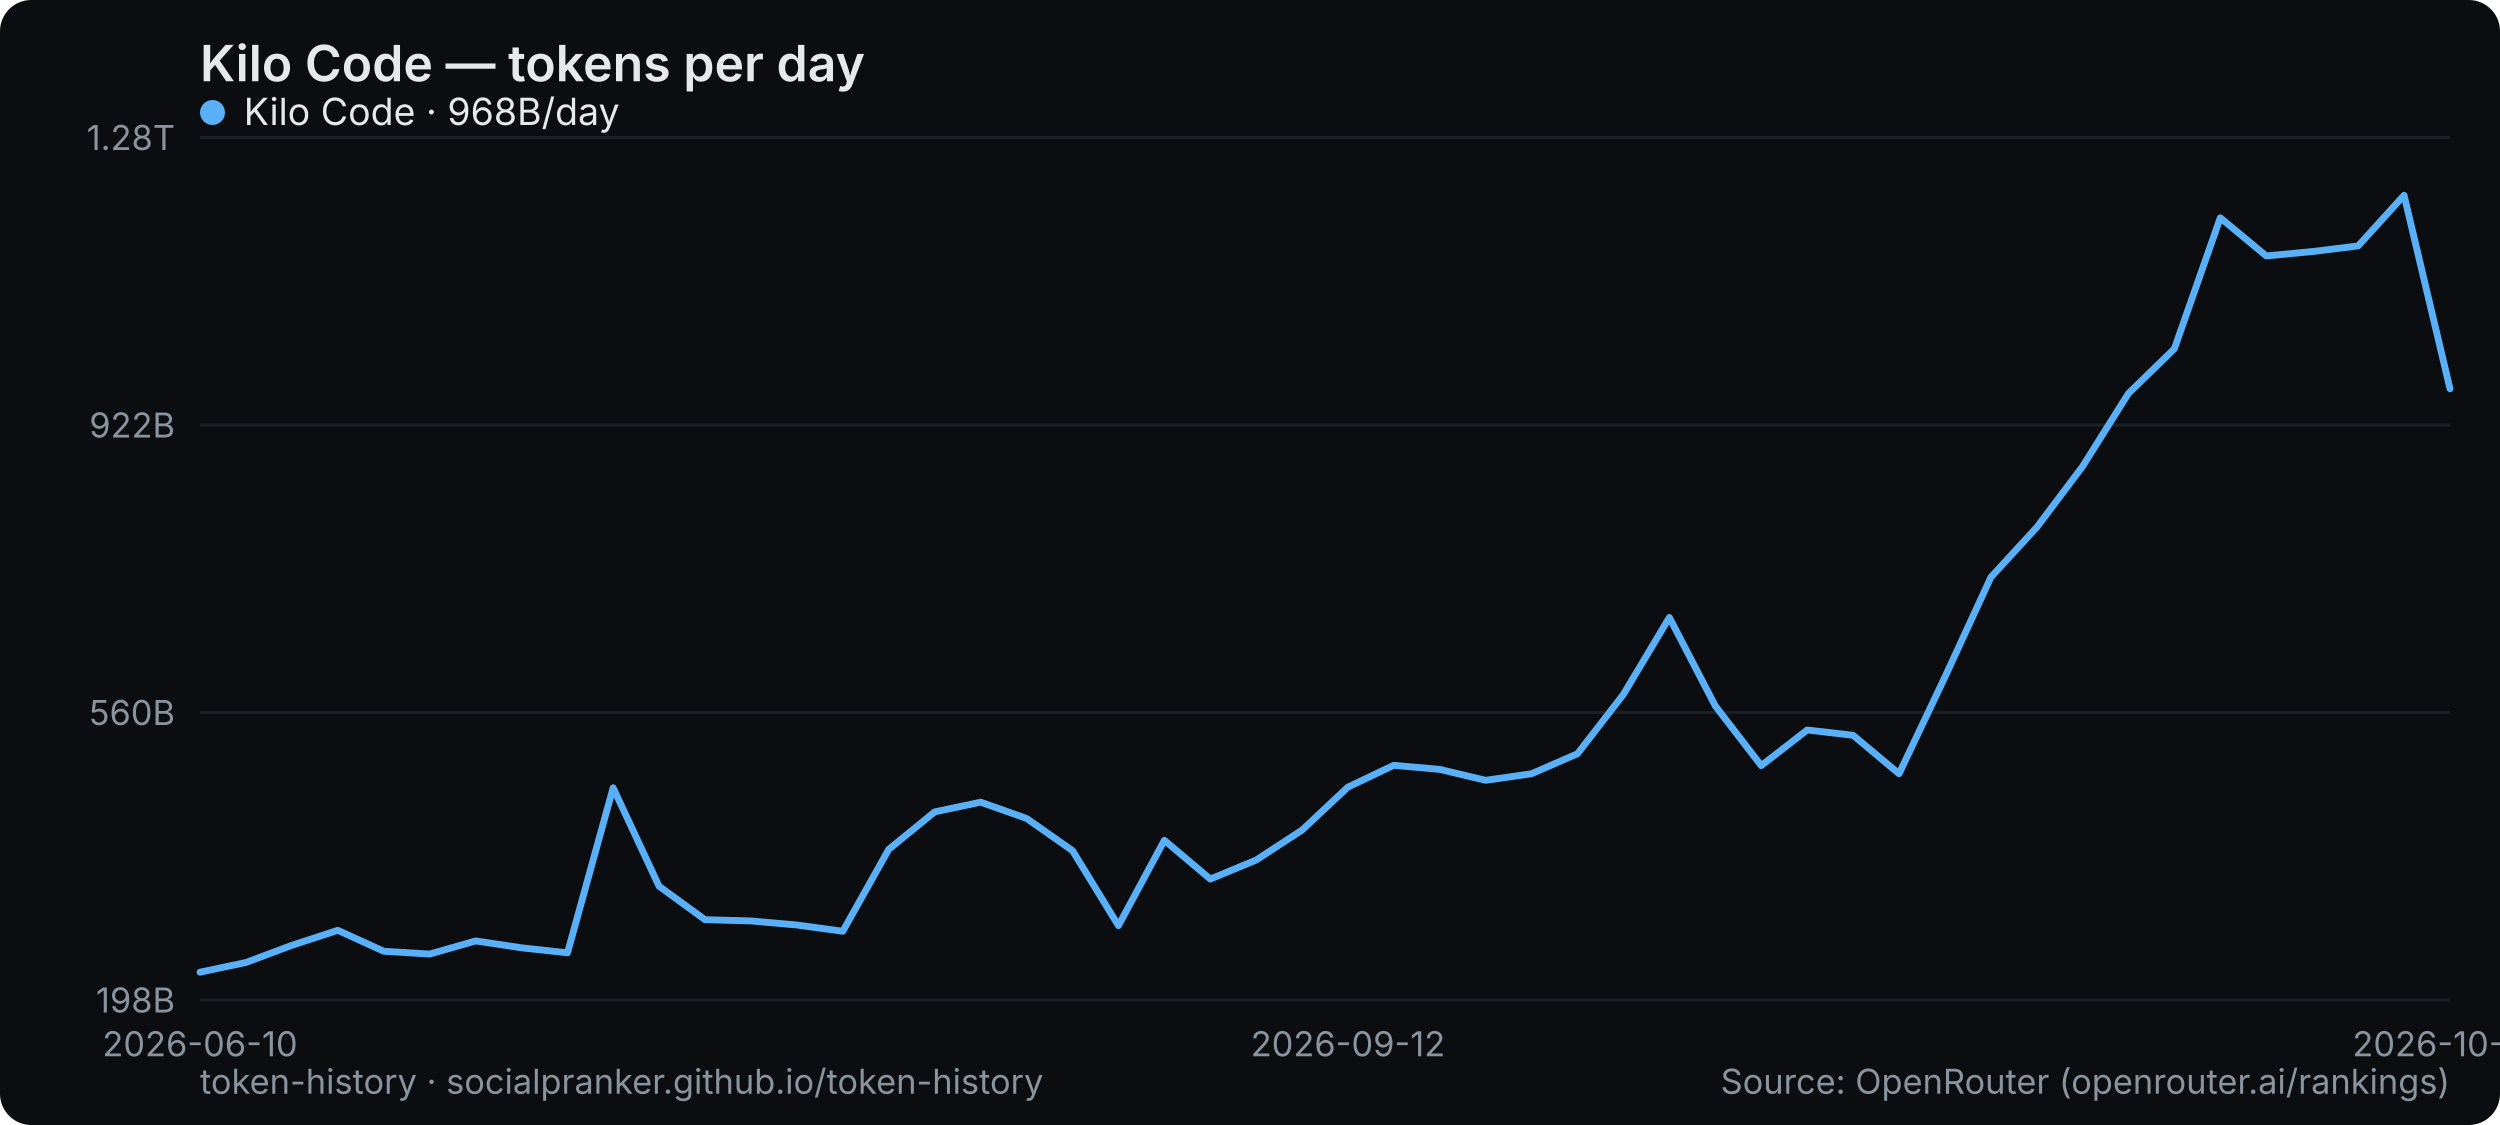
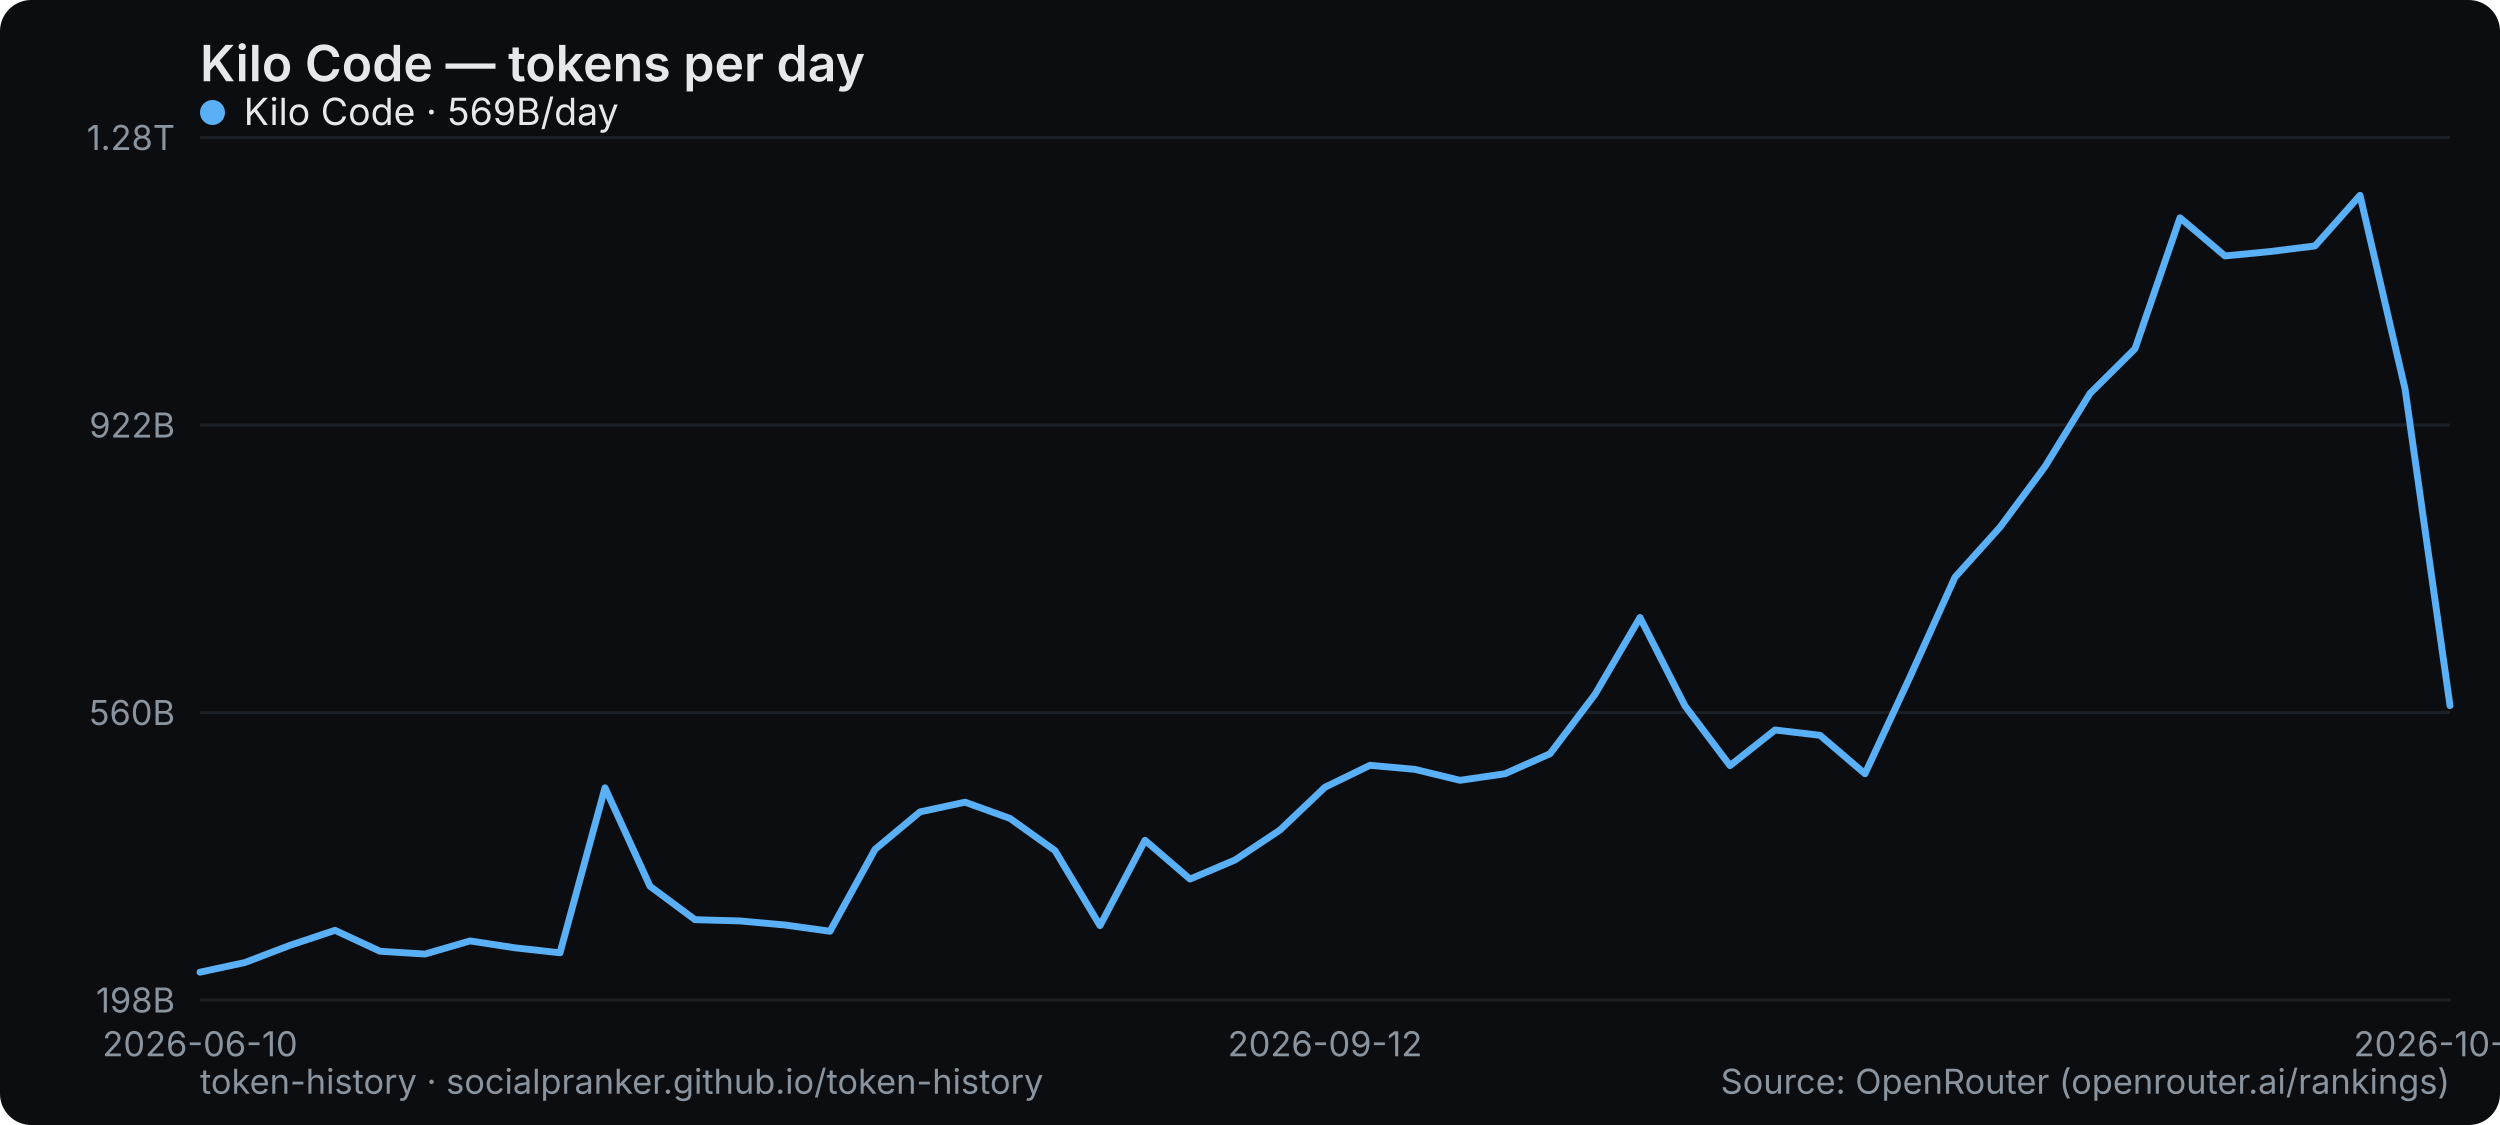
<svg xmlns="http://www.w3.org/2000/svg" width="800" height="360" viewBox="0 0 800 360" role="img" aria-label="Kilo Code — tokens per day">
  <rect width="800" height="360" rx="10" fill="#0b0d10" />
  <text x="64" y="26" font-family="system-ui,-apple-system,Segoe UI,sans-serif" font-size="16" font-weight="600" fill="#e6e9ec">Kilo Code — tokens per day</text>
  <line x1="64" y1="320" x2="784" y2="320" stroke="#1b2026" stroke-width="1" />
  <text x="56" y="324" text-anchor="end" font-family="system-ui,-apple-system,Segoe UI,sans-serif" font-size="11" fill="#8a949e">198B</text>
  <line x1="64" y1="228" x2="784" y2="228" stroke="#1b2026" stroke-width="1" />
  <text x="56" y="232" text-anchor="end" font-family="system-ui,-apple-system,Segoe UI,sans-serif" font-size="11" fill="#8a949e">560B</text>
  <line x1="64" y1="136" x2="784" y2="136" stroke="#1b2026" stroke-width="1" />
  <text x="56" y="140" text-anchor="end" font-family="system-ui,-apple-system,Segoe UI,sans-serif" font-size="11" fill="#8a949e">922B</text>
  <line x1="64" y1="44" x2="784" y2="44" stroke="#1b2026" stroke-width="1" />
  <text x="56" y="48" text-anchor="end" font-family="system-ui,-apple-system,Segoe UI,sans-serif" font-size="11" fill="#8a949e">1.28T</text>
  <text x="64" y="338" text-anchor="middle" font-family="system-ui,-apple-system,Segoe UI,sans-serif" font-size="11" fill="#8a949e">2026-06-10</text>
-   <text x="431.347" y="338" text-anchor="middle" font-family="system-ui,-apple-system,Segoe UI,sans-serif" font-size="11" fill="#8a949e">2026-09-12</text>
-   <text x="784" y="338" text-anchor="middle" font-family="system-ui,-apple-system,Segoe UI,sans-serif" font-size="11" fill="#8a949e">2026-10-06</text>
-   <polyline points="64.0,311.1 78.7,308.0 93.4,302.5 108.1,297.7 122.8,304.4 137.5,305.3 152.2,301.1 166.9,303.3 181.6,304.9 196.2,252.1 210.9,283.6 225.6,294.3 240.3,294.7 255.0,296.0 269.7,298.0 284.4,271.8 299.1,259.8 313.8,256.7 328.5,261.9 343.2,272.2 357.9,296.2 372.6,268.9 387.3,281.3 402.0,275.2 416.7,265.6 431.3,251.9 446.0,244.9 460.7,246.2 475.4,249.7 490.1,247.6 504.8,241.2 519.5,222.2 534.2,197.6 548.9,225.9 563.6,245.0 578.3,233.6 593.0,235.3 607.7,247.6 622.4,216.6 637.1,184.7 651.8,168.7 666.4,149.3 681.1,125.9 695.8,111.6 710.5,69.7 725.2,81.9 739.9,80.5 754.6,78.7 769.3,62.5 784.0,124.4" fill="none" stroke="#5ab0f7" stroke-width="2.2" stroke-linejoin="round" stroke-linecap="round" />
+   <text x="424" y="338" text-anchor="middle" font-family="system-ui,-apple-system,Segoe UI,sans-serif" font-size="11" fill="#8a949e">2026-09-12</text>
+   <text x="784" y="338" text-anchor="middle" font-family="system-ui,-apple-system,Segoe UI,sans-serif" font-size="11" fill="#8a949e">2026-10-07</text>
+   <polyline points="64.0,311.1 78.4,308.0 92.8,302.5 107.2,297.7 121.6,304.4 136.0,305.3 150.4,301.1 164.8,303.3 179.2,304.9 193.6,252.1 208.0,283.6 222.4,294.3 236.8,294.7 251.2,296.0 265.6,298.0 280.0,271.8 294.4,259.8 308.8,256.7 323.2,261.9 337.6,272.2 352.0,296.2 366.4,268.9 380.8,281.3 395.2,275.2 409.6,265.6 424.0,251.9 438.4,244.9 452.8,246.2 467.2,249.7 481.6,247.6 496.0,241.2 510.4,222.2 524.8,197.6 539.2,225.9 553.6,245.0 568.0,233.6 582.4,235.3 596.8,247.6 611.2,216.6 625.6,184.7 640.0,168.7 654.4,149.3 668.8,125.9 683.2,111.6 697.6,69.7 712.0,81.9 726.4,80.5 740.8,78.7 755.2,62.5 769.6,124.4 784.0,225.8" fill="none" stroke="#5ab0f7" stroke-width="2.2" stroke-linejoin="round" stroke-linecap="round" />
  <g font-family="system-ui,-apple-system,Segoe UI,sans-serif" font-size="12">
    <circle cx="68" cy="36" r="4" fill="#5ab0f7" />
-     <text x="78" y="40" fill="#e6e9ec">Kilo Code · 968B/day</text>
+     <text x="78" y="40" fill="#e6e9ec">Kilo Code · 569B/day</text>
  </g>
  <text x="64" y="350" font-family="system-ui,-apple-system,Segoe UI,sans-serif" font-size="11" fill="#8a949e">token-history · socialpranker.github.io/token-history</text>
  <text x="784" y="350" text-anchor="end" font-family="system-ui,-apple-system,Segoe UI,sans-serif" font-size="11" fill="#8a949e">Source: OpenRouter (openrouter.ai/rankings)</text>
</svg>
